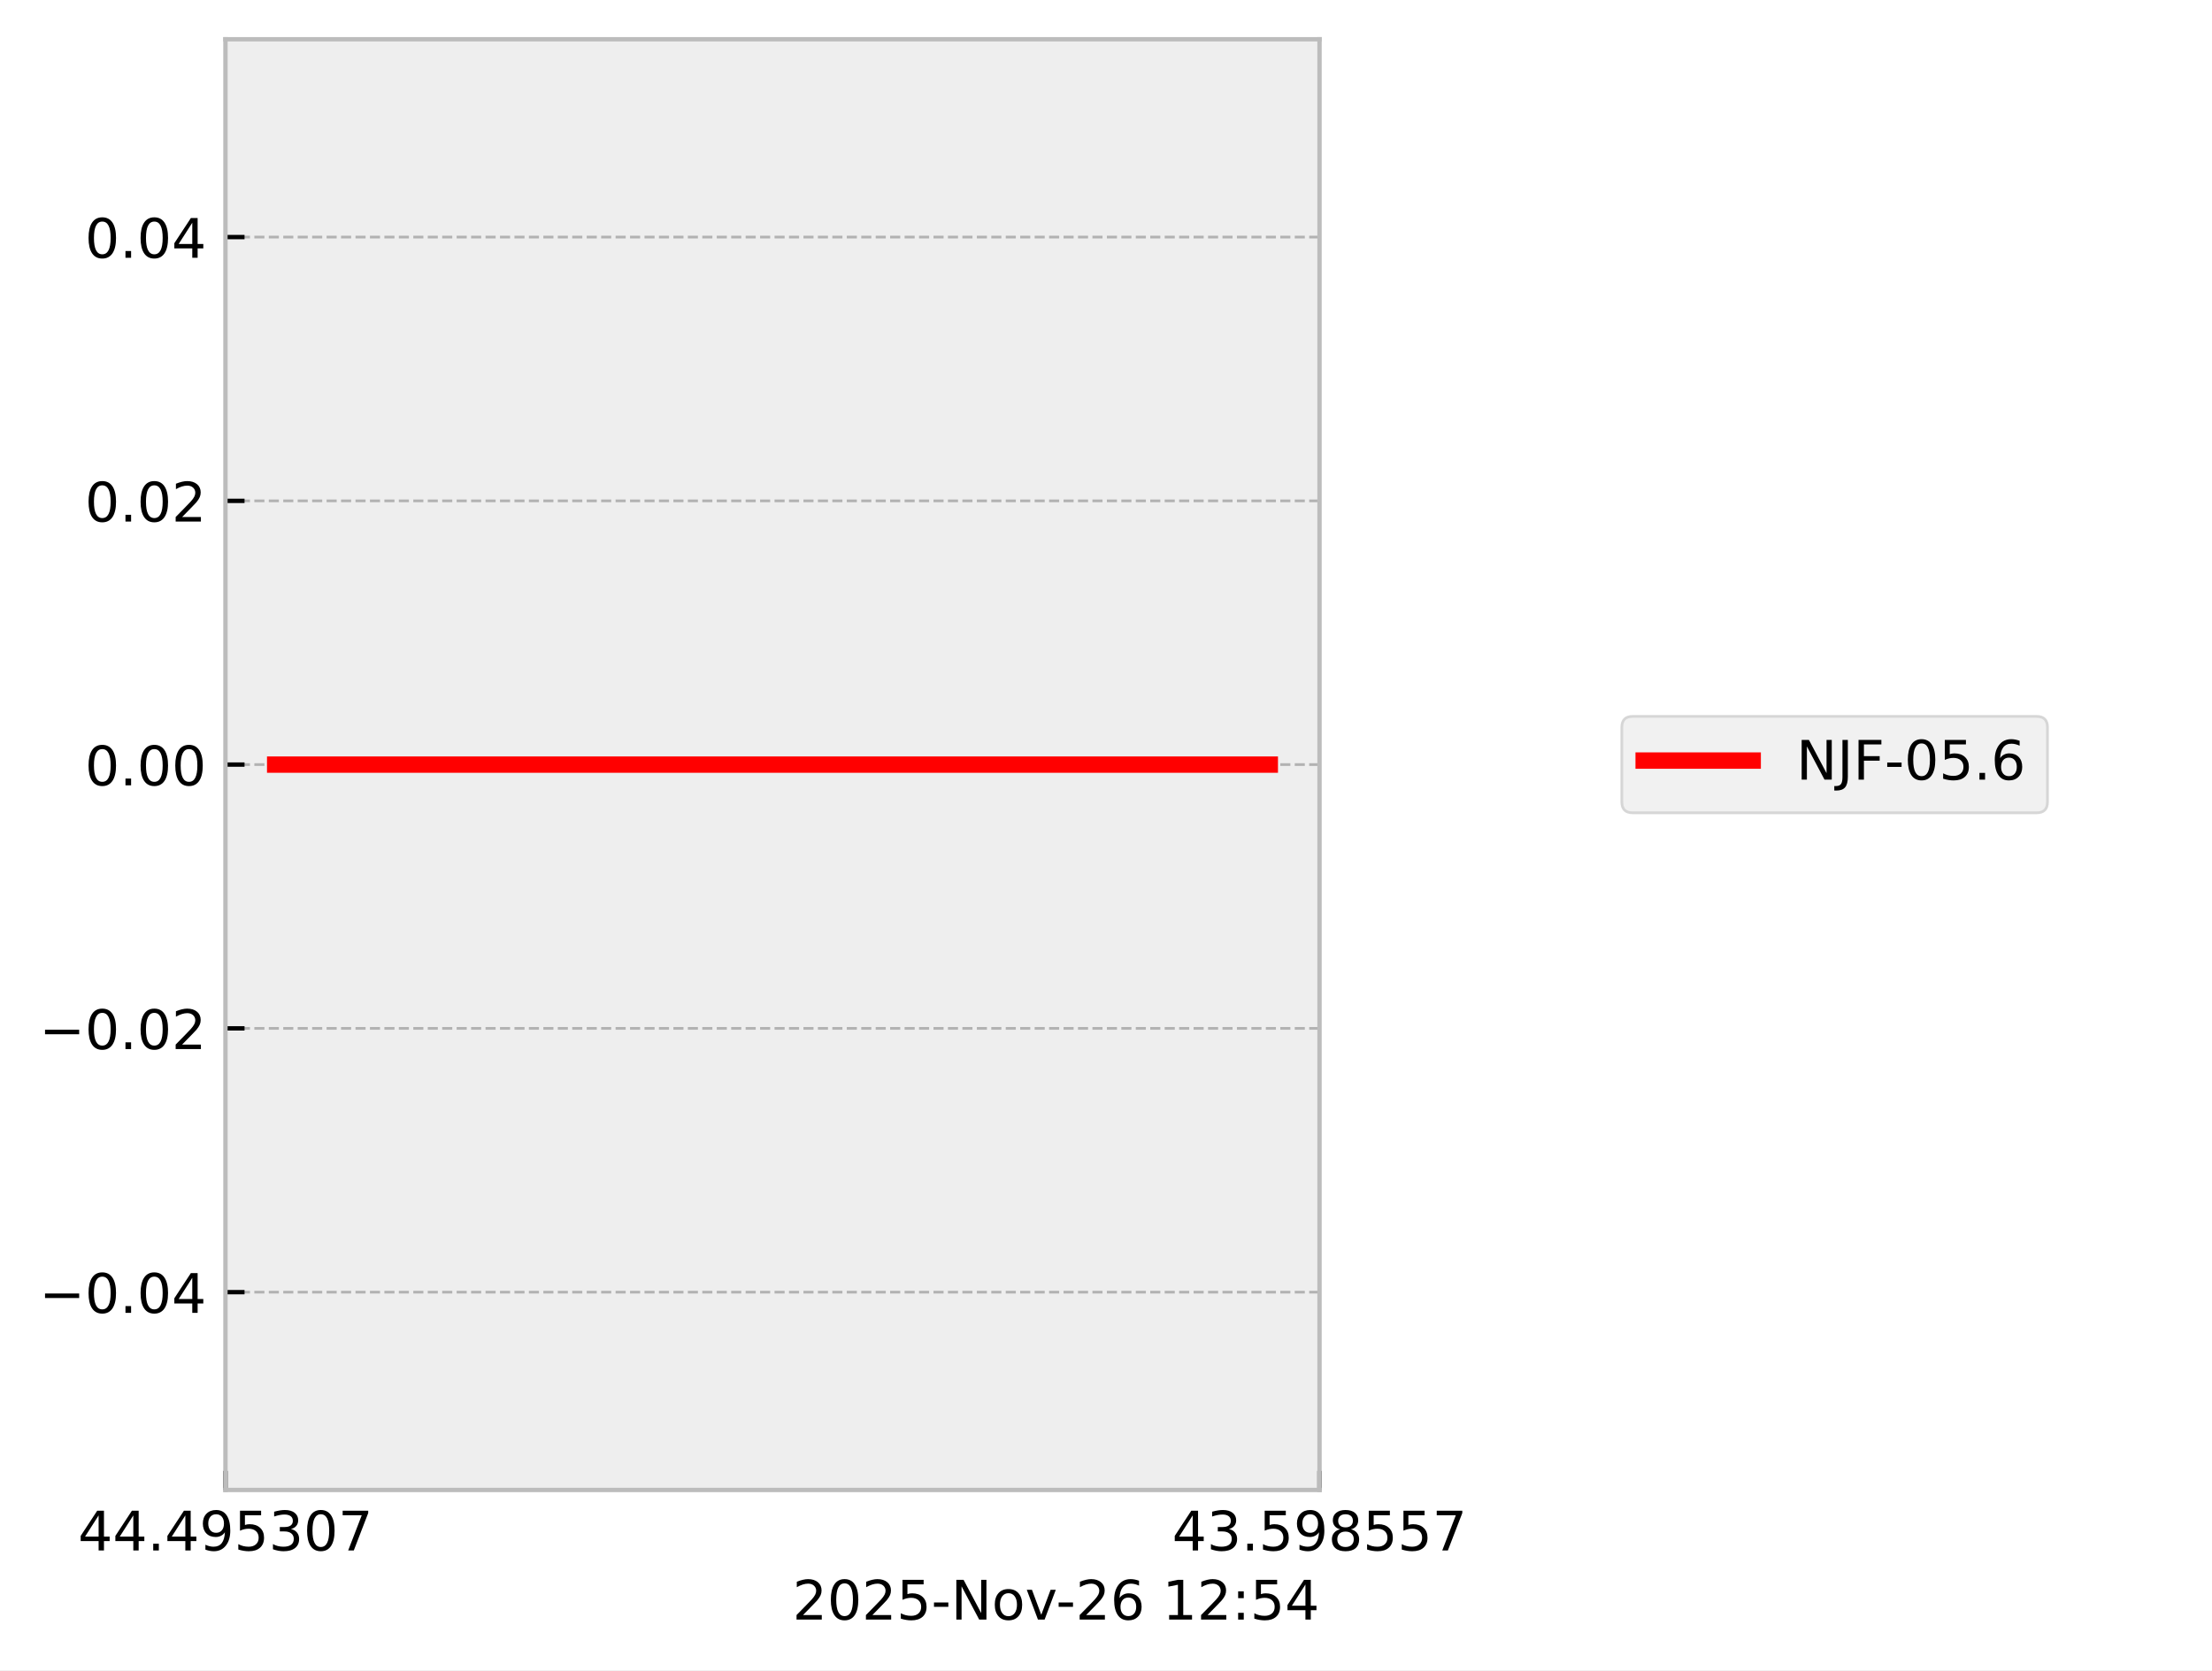
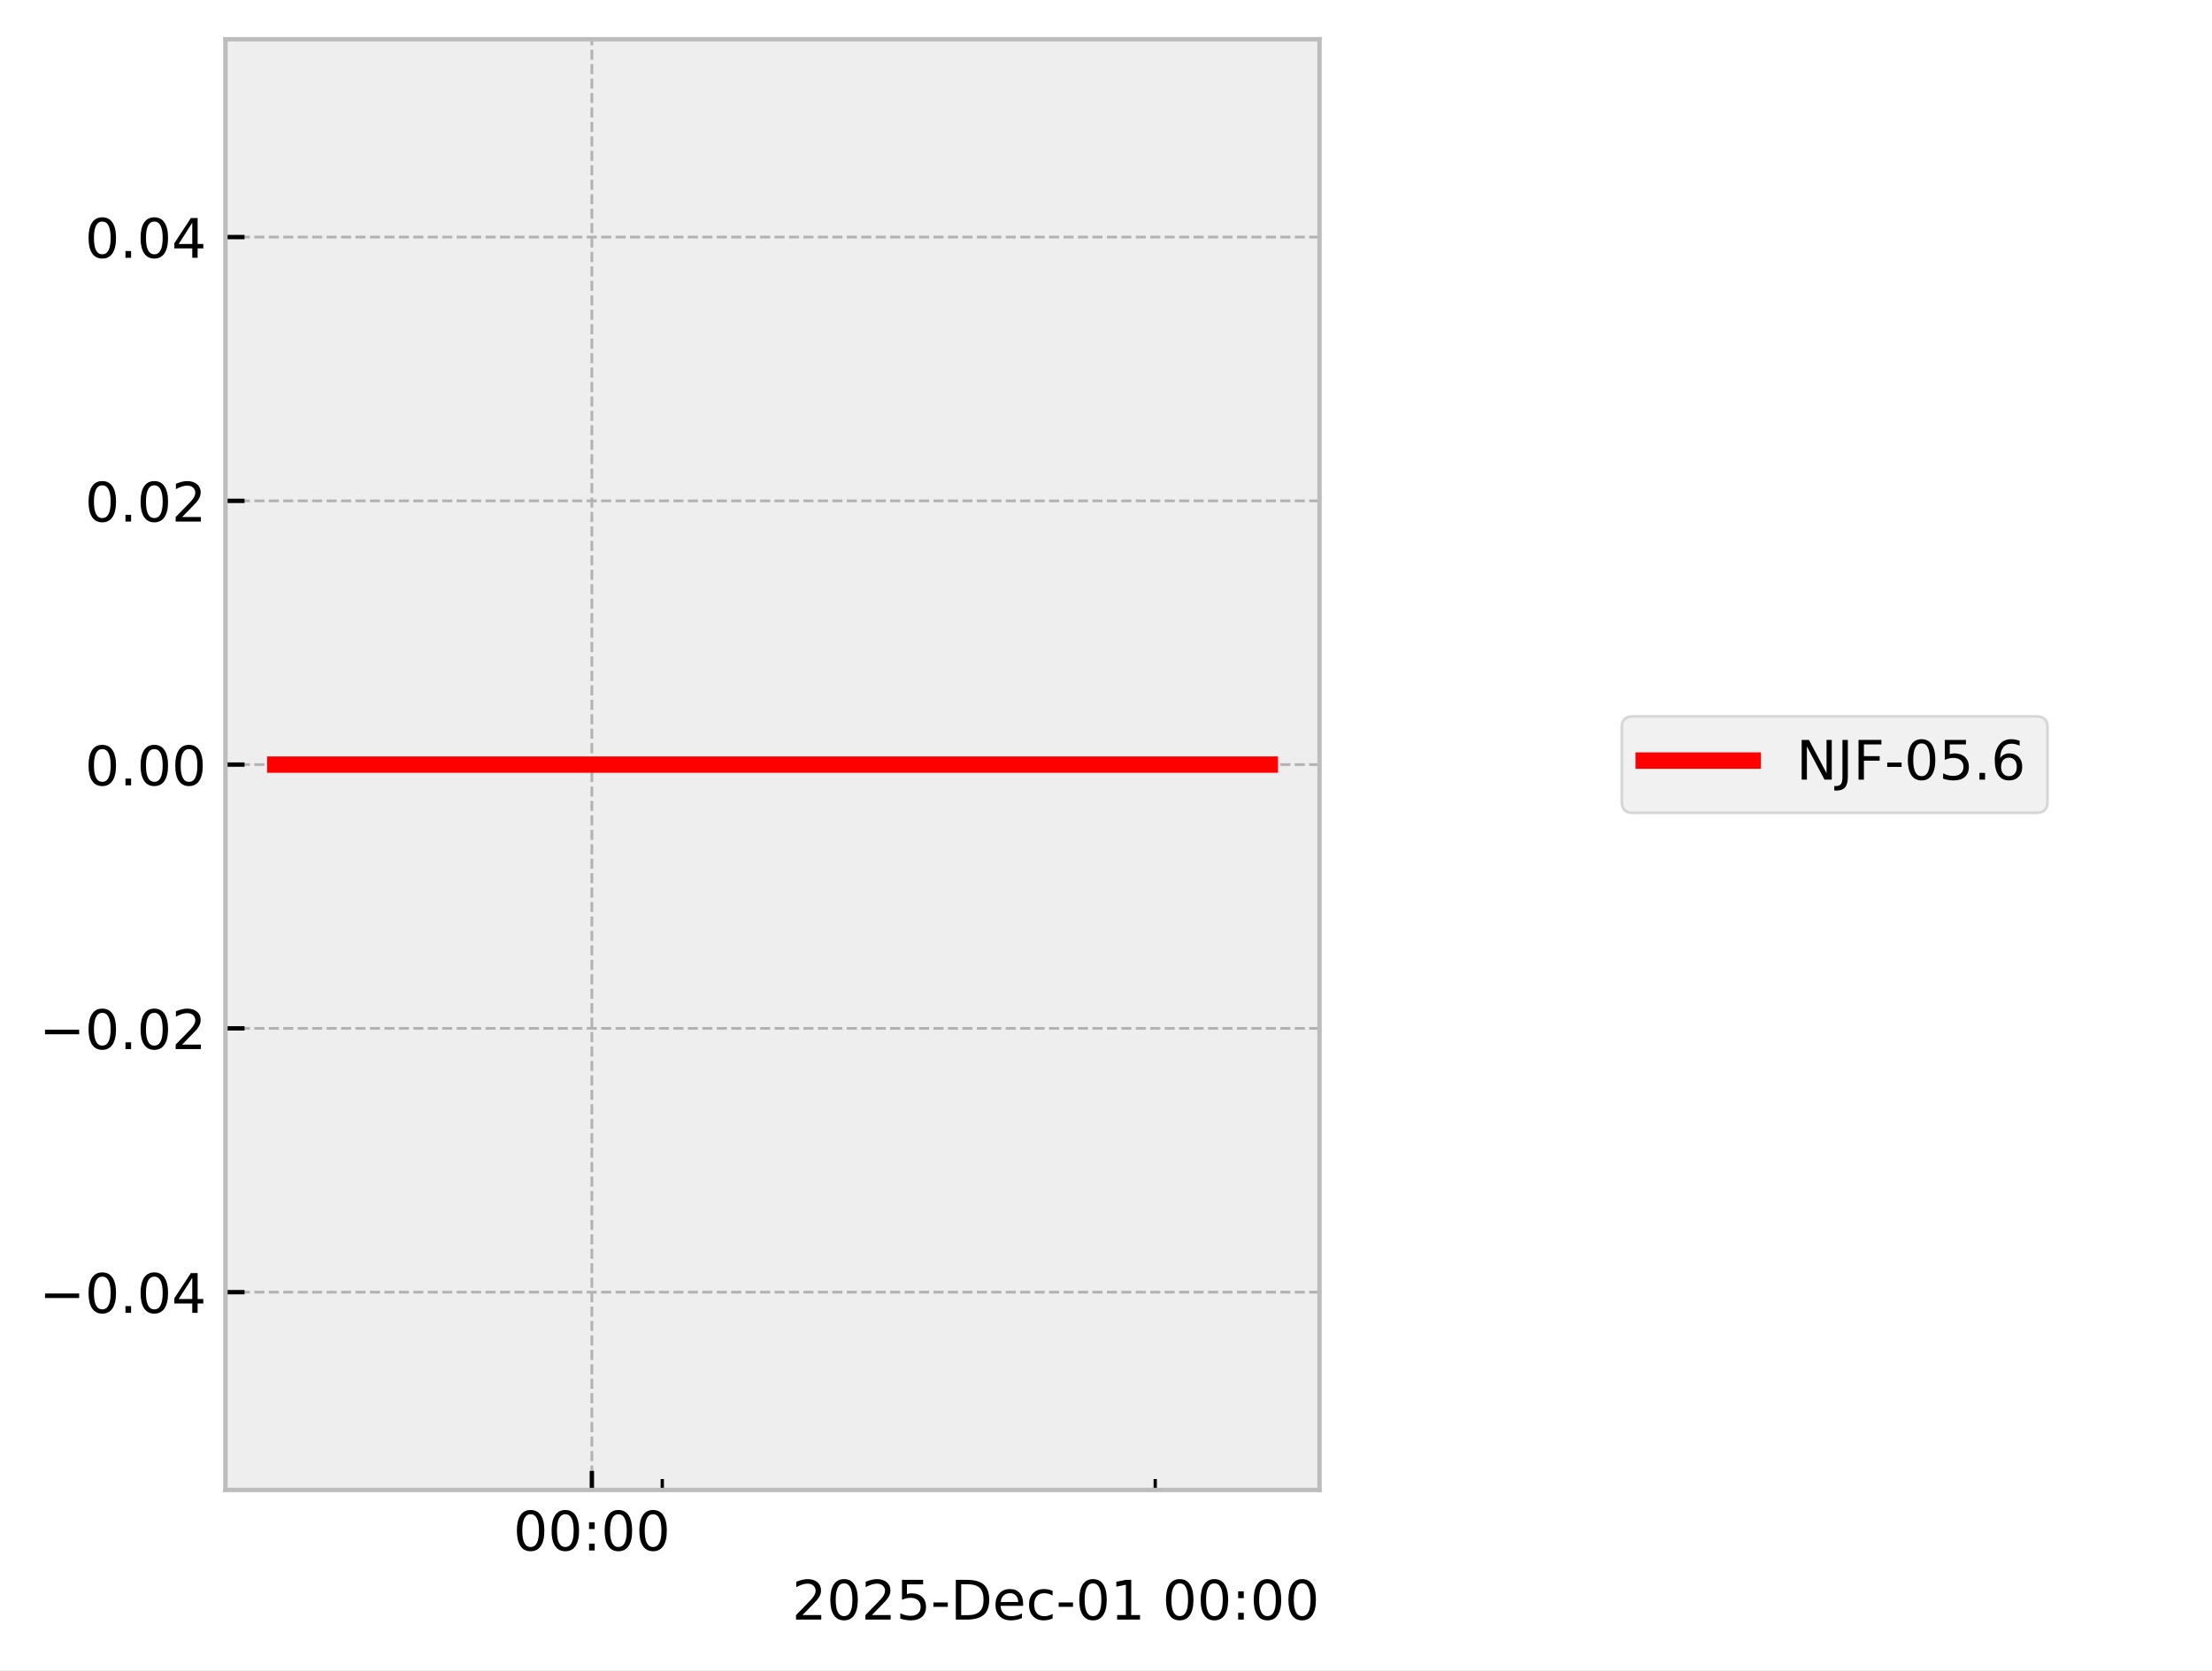
<svg xmlns="http://www.w3.org/2000/svg" xmlns:xlink="http://www.w3.org/1999/xlink" width="405.665pt" height="306.368pt" viewBox="0 0 405.665 306.368" version="1.1">
  <defs>
    <style type="text/css">*{stroke-linejoin: round; stroke-linecap: butt}</style>
  </defs>
  <g id="figure_1">
    <g id="patch_1">
      <path d="M 0 306.368  L 405.665 306.368  L 405.665 0  L 0 0  z " style="fill: #ffffff" />
    </g>
    <g id="axes_1">
      <g id="patch_2">
        <path d="M 41.345 273.312  L 241.991 273.312  L 241.991 7.2  L 41.345 7.2  z " style="fill: #eeeeee" />
      </g>
      <g id="matplotlib.axis_1">
        <g id="xtick_1">
          <g id="line2d_1">
-             <path d="M 41.345 273.312  L 41.345 7.2  " clip-path="url(#padae3457d9)" style="fill: none; stroke-dasharray: 1.85,0.8; stroke-dashoffset: 0; stroke: #b2b2b2; stroke-width: 0.5" />
+             <path d="M 108.544 273.312  L 108.544 7.2  " clip-path="url(#p2bcf4734fc)" style="fill: none; stroke-dasharray: 1.85,0.8; stroke-dashoffset: 0; stroke: #b2b2b2; stroke-width: 0.5" />
          </g>
          <g id="line2d_2">
            <defs>
-               <path id="m95a4b60cbf" d="M 0 0  L 0 -3.5  " style="stroke: #000000; stroke-width: 0.8" />
-             </defs>
-             <g>
-               <use xlink:href="#m95a4b60cbf" x="41.345" y="273.312" style="stroke: #000000; stroke-width: 0.8" />
+               <path id="mf3973b83fc" d="M 0 0  L 0 -3.5  " style="stroke: #000000; stroke-width: 0.8" />
+             </defs>
+             <g>
+               <use xlink:href="#mf3973b83fc" x="108.544" y="273.312" style="stroke: #000000; stroke-width: 0.8" />
            </g>
          </g>
          <g id="text_1">
-             <g transform="translate(14.30625 284.4104) scale(0.1 -0.1)">
+             <g transform="translate(94.13453 284.4104) scale(0.1 -0.1)">
              <defs>
-                 <path id="DejaVuSans-34" d="M 2419 4116  L 825 1625  L 2419 1625  L 2419 4116  z M 2253 4666  L 3047 4666  L 3047 1625  L 3713 1625  L 3713 1100  L 3047 1100  L 3047 0  L 2419 0  L 2419 1100  L 313 1100  L 313 1709  L 2253 4666  z " transform="scale(0.015625)" />
-                 <path id="DejaVuSans-2e" d="M 684 794  L 1344 794  L 1344 0  L 684 0  L 684 794  z " transform="scale(0.015625)" />
-                 <path id="DejaVuSans-39" d="M 703 97  L 703 672  Q 941 559 1184 500  Q 1428 441 1663 441  Q 2288 441 2617 861  Q 2947 1281 2994 2138  Q 2813 1869 2534 1725  Q 2256 1581 1919 1581  Q 1219 1581 811 2004  Q 403 2428 403 3163  Q 403 3881 828 4315  Q 1253 4750 1959 4750  Q 2769 4750 3195 4129  Q 3622 3509 3622 2328  Q 3622 1225 3098 567  Q 2575 -91 1691 -91  Q 1453 -91 1209 -44  Q 966 3 703 97  z M 1959 2075  Q 2384 2075 2632 2365  Q 2881 2656 2881 3163  Q 2881 3666 2632 3958  Q 2384 4250 1959 4250  Q 1534 4250 1286 3958  Q 1038 3666 1038 3163  Q 1038 2656 1286 2365  Q 1534 2075 1959 2075  z " transform="scale(0.015625)" />
-                 <path id="DejaVuSans-35" d="M 691 4666  L 3169 4666  L 3169 4134  L 1269 4134  L 1269 2991  Q 1406 3038 1543 3061  Q 1681 3084 1819 3084  Q 2600 3084 3056 2656  Q 3513 2228 3513 1497  Q 3513 744 3044 326  Q 2575 -91 1722 -91  Q 1428 -91 1123 -41  Q 819 9 494 109  L 494 744  Q 775 591 1075 516  Q 1375 441 1709 441  Q 2250 441 2565 725  Q 2881 1009 2881 1497  Q 2881 1984 2565 2268  Q 2250 2553 1709 2553  Q 1456 2553 1204 2497  Q 953 2441 691 2322  L 691 4666  z " transform="scale(0.015625)" />
-                 <path id="DejaVuSans-33" d="M 2597 2516  Q 3050 2419 3304 2112  Q 3559 1806 3559 1356  Q 3559 666 3084 287  Q 2609 -91 1734 -91  Q 1441 -91 1130 -33  Q 819 25 488 141  L 488 750  Q 750 597 1062 519  Q 1375 441 1716 441  Q 2309 441 2620 675  Q 2931 909 2931 1356  Q 2931 1769 2642 2001  Q 2353 2234 1838 2234  L 1294 2234  L 1294 2753  L 1863 2753  Q 2328 2753 2575 2939  Q 2822 3125 2822 3475  Q 2822 3834 2567 4026  Q 2313 4219 1838 4219  Q 1578 4219 1281 4162  Q 984 4106 628 3988  L 628 4550  Q 988 4650 1302 4700  Q 1616 4750 1894 4750  Q 2613 4750 3031 4423  Q 3450 4097 3450 3541  Q 3450 3153 3228 2886  Q 3006 2619 2597 2516  z " transform="scale(0.015625)" />
                <path id="DejaVuSans-30" d="M 2034 4250  Q 1547 4250 1301 3770  Q 1056 3291 1056 2328  Q 1056 1369 1301 889  Q 1547 409 2034 409  Q 2525 409 2770 889  Q 3016 1369 3016 2328  Q 3016 3291 2770 3770  Q 2525 4250 2034 4250  z M 2034 4750  Q 2819 4750 3233 4129  Q 3647 3509 3647 2328  Q 3647 1150 3233 529  Q 2819 -91 2034 -91  Q 1250 -91 836 529  Q 422 1150 422 2328  Q 422 3509 836 4129  Q 1250 4750 2034 4750  z " transform="scale(0.015625)" />
-                 <path id="DejaVuSans-37" d="M 525 4666  L 3525 4666  L 3525 4397  L 1831 0  L 1172 0  L 2766 4134  L 525 4134  L 525 4666  z " transform="scale(0.015625)" />
+                 <path id="DejaVuSans-3a" d="M 750 794  L 1409 794  L 1409 0  L 750 0  L 750 794  z M 750 3309  L 1409 3309  L 1409 2516  L 750 2516  L 750 3309  z " transform="scale(0.015625)" />
              </defs>
-               <use xlink:href="#DejaVuSans-34" />
-               <use xlink:href="#DejaVuSans-34" transform="translate(63.62305 0)" />
-               <use xlink:href="#DejaVuSans-2e" transform="translate(127.2461 0)" />
-               <use xlink:href="#DejaVuSans-34" transform="translate(159.0332 0)" />
-               <use xlink:href="#DejaVuSans-39" transform="translate(222.6562 0)" />
-               <use xlink:href="#DejaVuSans-35" transform="translate(286.2793 0)" />
-               <use xlink:href="#DejaVuSans-33" transform="translate(349.9023 0)" />
-               <use xlink:href="#DejaVuSans-30" transform="translate(413.5254 0)" />
-               <use xlink:href="#DejaVuSans-37" transform="translate(477.1484 0)" />
+               <use xlink:href="#DejaVuSans-30" />
+               <use xlink:href="#DejaVuSans-30" transform="translate(63.62305 0)" />
+               <use xlink:href="#DejaVuSans-3a" transform="translate(127.2461 0)" />
+               <use xlink:href="#DejaVuSans-30" transform="translate(160.9375 0)" />
+               <use xlink:href="#DejaVuSans-30" transform="translate(224.5605 0)" />
            </g>
          </g>
        </g>
        <g id="xtick_2">
          <g id="line2d_3">
-             <path d="M 241.991 273.312  L 241.991 7.2  " clip-path="url(#padae3457d9)" style="fill: none; stroke-dasharray: 1.85,0.8; stroke-dashoffset: 0; stroke: #b2b2b2; stroke-width: 0.5" />
-           </g>
+             <defs>
+               <path id="ma6c6f2649c" d="M 0 0  L 0 -2  " style="stroke: #000000; stroke-width: 0.6" />
+             </defs>
+             <g>
+               <use xlink:href="#ma6c6f2649c" x="121.458" y="273.312" style="stroke: #000000; stroke-width: 0.6" />
+             </g>
+           </g>
+         </g>
+         <g id="xtick_3">
          <g id="line2d_4">
            <g>
-               <use xlink:href="#m95a4b60cbf" x="241.991" y="273.312" style="stroke: #000000; stroke-width: 0.8" />
-             </g>
-           </g>
-           <g id="text_2">
-             <g transform="translate(214.9522 284.4104) scale(0.1 -0.1)">
-               <defs>
-                 <path id="DejaVuSans-38" d="M 2034 2216  Q 1584 2216 1326 1975  Q 1069 1734 1069 1313  Q 1069 891 1326 650  Q 1584 409 2034 409  Q 2484 409 2743 651  Q 3003 894 3003 1313  Q 3003 1734 2745 1975  Q 2488 2216 2034 2216  z M 1403 2484  Q 997 2584 770 2862  Q 544 3141 544 3541  Q 544 4100 942 4425  Q 1341 4750 2034 4750  Q 2731 4750 3128 4425  Q 3525 4100 3525 3541  Q 3525 3141 3298 2862  Q 3072 2584 2669 2484  Q 3125 2378 3379 2068  Q 3634 1759 3634 1313  Q 3634 634 3220 271  Q 2806 -91 2034 -91  Q 1263 -91 848 271  Q 434 634 434 1313  Q 434 1759 690 2068  Q 947 2378 1403 2484  z M 1172 3481  Q 1172 3119 1398 2916  Q 1625 2713 2034 2713  Q 2441 2713 2670 2916  Q 2900 3119 2900 3481  Q 2900 3844 2670 4047  Q 2441 4250 2034 4250  Q 1625 4250 1398 4047  Q 1172 3844 1172 3481  z " transform="scale(0.015625)" />
-               </defs>
-               <use xlink:href="#DejaVuSans-34" />
-               <use xlink:href="#DejaVuSans-33" transform="translate(63.62305 0)" />
-               <use xlink:href="#DejaVuSans-2e" transform="translate(127.2461 0)" />
-               <use xlink:href="#DejaVuSans-35" transform="translate(159.0332 0)" />
-               <use xlink:href="#DejaVuSans-39" transform="translate(222.6562 0)" />
-               <use xlink:href="#DejaVuSans-38" transform="translate(286.2793 0)" />
-               <use xlink:href="#DejaVuSans-35" transform="translate(349.9023 0)" />
-               <use xlink:href="#DejaVuSans-35" transform="translate(413.5254 0)" />
-               <use xlink:href="#DejaVuSans-37" transform="translate(477.1484 0)" />
-             </g>
-           </g>
-         </g>
-         <g id="text_3">
-           <g transform="translate(145.3475 297.0886) scale(0.1 -0.1)">
+               <use xlink:href="#ma6c6f2649c" x="211.86" y="273.312" style="stroke: #000000; stroke-width: 0.6" />
+             </g>
+           </g>
+         </g>
+         <g id="text_2">
+           <g transform="translate(145.2522 297.0886) scale(0.1 -0.1)">
            <defs>
              <path id="DejaVuSans-32" d="M 1228 531  L 3431 531  L 3431 0  L 469 0  L 469 531  Q 828 903 1448 1529  Q 2069 2156 2228 2338  Q 2531 2678 2651 2914  Q 2772 3150 2772 3378  Q 2772 3750 2511 3984  Q 2250 4219 1831 4219  Q 1534 4219 1204 4116  Q 875 4013 500 3803  L 500 4441  Q 881 4594 1212 4672  Q 1544 4750 1819 4750  Q 2544 4750 2975 4387  Q 3406 4025 3406 3419  Q 3406 3131 3298 2873  Q 3191 2616 2906 2266  Q 2828 2175 2409 1742  Q 1991 1309 1228 531  z " transform="scale(0.015625)" />
+               <path id="DejaVuSans-35" d="M 691 4666  L 3169 4666  L 3169 4134  L 1269 4134  L 1269 2991  Q 1406 3038 1543 3061  Q 1681 3084 1819 3084  Q 2600 3084 3056 2656  Q 3513 2228 3513 1497  Q 3513 744 3044 326  Q 2575 -91 1722 -91  Q 1428 -91 1123 -41  Q 819 9 494 109  L 494 744  Q 775 591 1075 516  Q 1375 441 1709 441  Q 2250 441 2565 725  Q 2881 1009 2881 1497  Q 2881 1984 2565 2268  Q 2250 2553 1709 2553  Q 1456 2553 1204 2497  Q 953 2441 691 2322  L 691 4666  z " transform="scale(0.015625)" />
              <path id="DejaVuSans-2d" d="M 313 2009  L 1997 2009  L 1997 1497  L 313 1497  L 313 2009  z " transform="scale(0.015625)" />
-               <path id="DejaVuSans-4e" d="M 628 4666  L 1478 4666  L 3547 763  L 3547 4666  L 4159 4666  L 4159 0  L 3309 0  L 1241 3903  L 1241 0  L 628 0  L 628 4666  z " transform="scale(0.015625)" />
-               <path id="DejaVuSans-6f" d="M 1959 3097  Q 1497 3097 1228 2736  Q 959 2375 959 1747  Q 959 1119 1226 758  Q 1494 397 1959 397  Q 2419 397 2687 759  Q 2956 1122 2956 1747  Q 2956 2369 2687 2733  Q 2419 3097 1959 3097  z M 1959 3584  Q 2709 3584 3137 3096  Q 3566 2609 3566 1747  Q 3566 888 3137 398  Q 2709 -91 1959 -91  Q 1206 -91 779 398  Q 353 888 353 1747  Q 353 2609 779 3096  Q 1206 3584 1959 3584  z " transform="scale(0.015625)" />
-               <path id="DejaVuSans-76" d="M 191 3500  L 800 3500  L 1894 563  L 2988 3500  L 3597 3500  L 2284 0  L 1503 0  L 191 3500  z " transform="scale(0.015625)" />
-               <path id="DejaVuSans-36" d="M 2113 2584  Q 1688 2584 1439 2293  Q 1191 2003 1191 1497  Q 1191 994 1439 701  Q 1688 409 2113 409  Q 2538 409 2786 701  Q 3034 994 3034 1497  Q 3034 2003 2786 2293  Q 2538 2584 2113 2584  z M 3366 4563  L 3366 3988  Q 3128 4100 2886 4159  Q 2644 4219 2406 4219  Q 1781 4219 1451 3797  Q 1122 3375 1075 2522  Q 1259 2794 1537 2939  Q 1816 3084 2150 3084  Q 2853 3084 3261 2657  Q 3669 2231 3669 1497  Q 3669 778 3244 343  Q 2819 -91 2113 -91  Q 1303 -91 875 529  Q 447 1150 447 2328  Q 447 3434 972 4092  Q 1497 4750 2381 4750  Q 2619 4750 2861 4703  Q 3103 4656 3366 4563  z " transform="scale(0.015625)" />
+               <path id="DejaVuSans-44" d="M 1259 4147  L 1259 519  L 2022 519  Q 2988 519 3436 956  Q 3884 1394 3884 2338  Q 3884 3275 3436 3711  Q 2988 4147 2022 4147  L 1259 4147  z M 628 4666  L 1925 4666  Q 3281 4666 3915 4102  Q 4550 3538 4550 2338  Q 4550 1131 3912 565  Q 3275 0 1925 0  L 628 0  L 628 4666  z " transform="scale(0.015625)" />
+               <path id="DejaVuSans-65" d="M 3597 1894  L 3597 1613  L 953 1613  Q 991 1019 1311 708  Q 1631 397 2203 397  Q 2534 397 2845 478  Q 3156 559 3463 722  L 3463 178  Q 3153 47 2828 -22  Q 2503 -91 2169 -91  Q 1331 -91 842 396  Q 353 884 353 1716  Q 353 2575 817 3079  Q 1281 3584 2069 3584  Q 2775 3584 3186 3129  Q 3597 2675 3597 1894  z M 3022 2063  Q 3016 2534 2758 2815  Q 2500 3097 2075 3097  Q 1594 3097 1305 2825  Q 1016 2553 972 2059  L 3022 2063  z " transform="scale(0.015625)" />
+               <path id="DejaVuSans-63" d="M 3122 3366  L 3122 2828  Q 2878 2963 2633 3030  Q 2388 3097 2138 3097  Q 1578 3097 1268 2742  Q 959 2388 959 1747  Q 959 1106 1268 751  Q 1578 397 2138 397  Q 2388 397 2633 464  Q 2878 531 3122 666  L 3122 134  Q 2881 22 2623 -34  Q 2366 -91 2075 -91  Q 1284 -91 818 406  Q 353 903 353 1747  Q 353 2603 823 3093  Q 1294 3584 2113 3584  Q 2378 3584 2631 3529  Q 2884 3475 3122 3366  z " transform="scale(0.015625)" />
+               <path id="DejaVuSans-31" d="M 794 531  L 1825 531  L 1825 4091  L 703 3866  L 703 4441  L 1819 4666  L 2450 4666  L 2450 531  L 3481 531  L 3481 0  L 794 0  L 794 531  z " transform="scale(0.015625)" />
              <path id="DejaVuSans-20" transform="scale(0.015625)" />
-               <path id="DejaVuSans-31" d="M 794 531  L 1825 531  L 1825 4091  L 703 3866  L 703 4441  L 1819 4666  L 2450 4666  L 2450 531  L 3481 531  L 3481 0  L 794 0  L 794 531  z " transform="scale(0.015625)" />
-               <path id="DejaVuSans-3a" d="M 750 794  L 1409 794  L 1409 0  L 750 0  L 750 794  z M 750 3309  L 1409 3309  L 1409 2516  L 750 2516  L 750 3309  z " transform="scale(0.015625)" />
            </defs>
            <use xlink:href="#DejaVuSans-32" />
            <use xlink:href="#DejaVuSans-30" transform="translate(63.62305 0)" />
            <use xlink:href="#DejaVuSans-32" transform="translate(127.2461 0)" />
            <use xlink:href="#DejaVuSans-35" transform="translate(190.8691 0)" />
            <use xlink:href="#DejaVuSans-2d" transform="translate(254.4922 0)" />
-             <use xlink:href="#DejaVuSans-4e" transform="translate(290.5762 0)" />
-             <use xlink:href="#DejaVuSans-6f" transform="translate(365.3809 0)" />
-             <use xlink:href="#DejaVuSans-76" transform="translate(426.5625 0)" />
-             <use xlink:href="#DejaVuSans-2d" transform="translate(483.1172 0)" />
-             <use xlink:href="#DejaVuSans-32" transform="translate(519.2012 0)" />
-             <use xlink:href="#DejaVuSans-36" transform="translate(582.8242 0)" />
-             <use xlink:href="#DejaVuSans-20" transform="translate(646.4473 0)" />
-             <use xlink:href="#DejaVuSans-31" transform="translate(678.2344 0)" />
-             <use xlink:href="#DejaVuSans-32" transform="translate(741.8574 0)" />
-             <use xlink:href="#DejaVuSans-3a" transform="translate(805.4805 0)" />
-             <use xlink:href="#DejaVuSans-35" transform="translate(839.1719 0)" />
-             <use xlink:href="#DejaVuSans-34" transform="translate(902.7949 0)" />
+             <use xlink:href="#DejaVuSans-44" transform="translate(290.5762 0)" />
+             <use xlink:href="#DejaVuSans-65" transform="translate(367.5781 0)" />
+             <use xlink:href="#DejaVuSans-63" transform="translate(429.1016 0)" />
+             <use xlink:href="#DejaVuSans-2d" transform="translate(484.082 0)" />
+             <use xlink:href="#DejaVuSans-30" transform="translate(520.166 0)" />
+             <use xlink:href="#DejaVuSans-31" transform="translate(583.7891 0)" />
+             <use xlink:href="#DejaVuSans-20" transform="translate(647.4121 0)" />
+             <use xlink:href="#DejaVuSans-30" transform="translate(679.1992 0)" />
+             <use xlink:href="#DejaVuSans-30" transform="translate(742.8223 0)" />
+             <use xlink:href="#DejaVuSans-3a" transform="translate(806.4453 0)" />
+             <use xlink:href="#DejaVuSans-30" transform="translate(840.1367 0)" />
+             <use xlink:href="#DejaVuSans-30" transform="translate(903.7598 0)" />
          </g>
        </g>
      </g>
      <g id="matplotlib.axis_2">
        <g id="ytick_1">
          <g id="line2d_5">
-             <path d="M 41.345 237.024  L 241.991 237.024  " clip-path="url(#padae3457d9)" style="fill: none; stroke-dasharray: 1.85,0.8; stroke-dashoffset: 0; stroke: #b2b2b2; stroke-width: 0.5" />
+             <path d="M 41.345 237.024  L 241.991 237.024  " clip-path="url(#p2bcf4734fc)" style="fill: none; stroke-dasharray: 1.85,0.8; stroke-dashoffset: 0; stroke: #b2b2b2; stroke-width: 0.5" />
          </g>
          <g id="line2d_6">
            <defs>
-               <path id="m1541e89867" d="M 0 0  L 3.5 0  " style="stroke: #000000; stroke-width: 0.8" />
-             </defs>
-             <g>
-               <use xlink:href="#m1541e89867" x="41.345" y="237.024" style="stroke: #000000; stroke-width: 0.8" />
-             </g>
-           </g>
-           <g id="text_4">
+               <path id="meb53894d98" d="M 0 0  L 3.5 0  " style="stroke: #000000; stroke-width: 0.8" />
+             </defs>
+             <g>
+               <use xlink:href="#meb53894d98" x="41.345" y="237.024" style="stroke: #000000; stroke-width: 0.8" />
+             </g>
+           </g>
+           <g id="text_3">
            <g transform="translate(7.2 240.8232) scale(0.1 -0.1)">
              <defs>
                <path id="DejaVuSans-2212" d="M 678 2272  L 4684 2272  L 4684 1741  L 678 1741  L 678 2272  z " transform="scale(0.015625)" />
+                 <path id="DejaVuSans-2e" d="M 684 794  L 1344 794  L 1344 0  L 684 0  L 684 794  z " transform="scale(0.015625)" />
+                 <path id="DejaVuSans-34" d="M 2419 4116  L 825 1625  L 2419 1625  L 2419 4116  z M 2253 4666  L 3047 4666  L 3047 1625  L 3713 1625  L 3713 1100  L 3047 1100  L 3047 0  L 2419 0  L 2419 1100  L 313 1100  L 313 1709  L 2253 4666  z " transform="scale(0.015625)" />
              </defs>
              <use xlink:href="#DejaVuSans-2212" />
              <use xlink:href="#DejaVuSans-30" transform="translate(83.78906 0)" />
              <use xlink:href="#DejaVuSans-2e" transform="translate(147.4121 0)" />
              <use xlink:href="#DejaVuSans-30" transform="translate(179.1992 0)" />
              <use xlink:href="#DejaVuSans-34" transform="translate(242.8223 0)" />
            </g>
          </g>
        </g>
        <g id="ytick_2">
          <g id="line2d_7">
-             <path d="M 41.345 188.64  L 241.991 188.64  " clip-path="url(#padae3457d9)" style="fill: none; stroke-dasharray: 1.85,0.8; stroke-dashoffset: 0; stroke: #b2b2b2; stroke-width: 0.5" />
+             <path d="M 41.345 188.64  L 241.991 188.64  " clip-path="url(#p2bcf4734fc)" style="fill: none; stroke-dasharray: 1.85,0.8; stroke-dashoffset: 0; stroke: #b2b2b2; stroke-width: 0.5" />
          </g>
          <g id="line2d_8">
            <g>
-               <use xlink:href="#m1541e89867" x="41.345" y="188.64" style="stroke: #000000; stroke-width: 0.8" />
-             </g>
-           </g>
-           <g id="text_5">
+               <use xlink:href="#meb53894d98" x="41.345" y="188.64" style="stroke: #000000; stroke-width: 0.8" />
+             </g>
+           </g>
+           <g id="text_4">
            <g transform="translate(7.2 192.4392) scale(0.1 -0.1)">
              <use xlink:href="#DejaVuSans-2212" />
              <use xlink:href="#DejaVuSans-30" transform="translate(83.78906 0)" />
              <use xlink:href="#DejaVuSans-2e" transform="translate(147.4121 0)" />
              <use xlink:href="#DejaVuSans-30" transform="translate(179.1992 0)" />
              <use xlink:href="#DejaVuSans-32" transform="translate(242.8223 0)" />
            </g>
          </g>
        </g>
        <g id="ytick_3">
          <g id="line2d_9">
-             <path d="M 41.345 140.256  L 241.991 140.256  " clip-path="url(#padae3457d9)" style="fill: none; stroke-dasharray: 1.85,0.8; stroke-dashoffset: 0; stroke: #b2b2b2; stroke-width: 0.5" />
+             <path d="M 41.345 140.256  L 241.991 140.256  " clip-path="url(#p2bcf4734fc)" style="fill: none; stroke-dasharray: 1.85,0.8; stroke-dashoffset: 0; stroke: #b2b2b2; stroke-width: 0.5" />
          </g>
          <g id="line2d_10">
            <g>
-               <use xlink:href="#m1541e89867" x="41.345" y="140.256" style="stroke: #000000; stroke-width: 0.8" />
-             </g>
-           </g>
-           <g id="text_6">
+               <use xlink:href="#meb53894d98" x="41.345" y="140.256" style="stroke: #000000; stroke-width: 0.8" />
+             </g>
+           </g>
+           <g id="text_5">
            <g transform="translate(15.57969 144.0552) scale(0.1 -0.1)">
              <use xlink:href="#DejaVuSans-30" />
              <use xlink:href="#DejaVuSans-2e" transform="translate(63.62305 0)" />
              <use xlink:href="#DejaVuSans-30" transform="translate(95.41016 0)" />
              <use xlink:href="#DejaVuSans-30" transform="translate(159.0332 0)" />
            </g>
          </g>
        </g>
        <g id="ytick_4">
          <g id="line2d_11">
-             <path d="M 41.345 91.872  L 241.991 91.872  " clip-path="url(#padae3457d9)" style="fill: none; stroke-dasharray: 1.85,0.8; stroke-dashoffset: 0; stroke: #b2b2b2; stroke-width: 0.5" />
+             <path d="M 41.345 91.872  L 241.991 91.872  " clip-path="url(#p2bcf4734fc)" style="fill: none; stroke-dasharray: 1.85,0.8; stroke-dashoffset: 0; stroke: #b2b2b2; stroke-width: 0.5" />
          </g>
          <g id="line2d_12">
            <g>
-               <use xlink:href="#m1541e89867" x="41.345" y="91.872" style="stroke: #000000; stroke-width: 0.8" />
-             </g>
-           </g>
-           <g id="text_7">
+               <use xlink:href="#meb53894d98" x="41.345" y="91.872" style="stroke: #000000; stroke-width: 0.8" />
+             </g>
+           </g>
+           <g id="text_6">
            <g transform="translate(15.57969 95.67122) scale(0.1 -0.1)">
              <use xlink:href="#DejaVuSans-30" />
              <use xlink:href="#DejaVuSans-2e" transform="translate(63.62305 0)" />
              <use xlink:href="#DejaVuSans-30" transform="translate(95.41016 0)" />
              <use xlink:href="#DejaVuSans-32" transform="translate(159.0332 0)" />
            </g>
          </g>
        </g>
        <g id="ytick_5">
          <g id="line2d_13">
-             <path d="M 41.345 43.488  L 241.991 43.488  " clip-path="url(#padae3457d9)" style="fill: none; stroke-dasharray: 1.85,0.8; stroke-dashoffset: 0; stroke: #b2b2b2; stroke-width: 0.5" />
+             <path d="M 41.345 43.488  L 241.991 43.488  " clip-path="url(#p2bcf4734fc)" style="fill: none; stroke-dasharray: 1.85,0.8; stroke-dashoffset: 0; stroke: #b2b2b2; stroke-width: 0.5" />
          </g>
          <g id="line2d_14">
            <g>
-               <use xlink:href="#m1541e89867" x="41.345" y="43.488" style="stroke: #000000; stroke-width: 0.8" />
-             </g>
-           </g>
-           <g id="text_8">
+               <use xlink:href="#meb53894d98" x="41.345" y="43.488" style="stroke: #000000; stroke-width: 0.8" />
+             </g>
+           </g>
+           <g id="text_7">
            <g transform="translate(15.57969 47.28722) scale(0.1 -0.1)">
              <use xlink:href="#DejaVuSans-30" />
              <use xlink:href="#DejaVuSans-2e" transform="translate(63.62305 0)" />
              <use xlink:href="#DejaVuSans-30" transform="translate(95.41016 0)" />
              <use xlink:href="#DejaVuSans-34" transform="translate(159.0332 0)" />
            </g>
          </g>
        </g>
      </g>
      <g id="line2d_15">
-         <path d="M 50.466 140.256  L 232.871 140.256  " clip-path="url(#padae3457d9)" style="fill: none; stroke: #ff0000; stroke-width: 3; stroke-linecap: square" />
+         <path d="M 50.466 140.256  L 232.437 140.256  L 232.871 140.256  " clip-path="url(#p2bcf4734fc)" style="fill: none; stroke: #ff0000; stroke-width: 3; stroke-linecap: square" />
      </g>
      <g id="patch_3">
        <path d="M 41.345 273.312  L 41.345 7.2  " style="fill: none; stroke: #bcbcbc; stroke-width: 0.8; stroke-linejoin: miter; stroke-linecap: square" />
      </g>
      <g id="patch_4">
        <path d="M 241.991 273.312  L 241.991 7.2  " style="fill: none; stroke: #bcbcbc; stroke-width: 0.8; stroke-linejoin: miter; stroke-linecap: square" />
      </g>
      <g id="patch_5">
        <path d="M 41.345 273.312  L 241.991 273.312  " style="fill: none; stroke: #bcbcbc; stroke-width: 0.8; stroke-linejoin: miter; stroke-linecap: square" />
      </g>
      <g id="patch_6">
        <path d="M 41.345 7.2  L 241.991 7.2  " style="fill: none; stroke: #bcbcbc; stroke-width: 0.8; stroke-linejoin: miter; stroke-linecap: square" />
      </g>
    </g>
    <g id="axes_2">
      <g id="legend_1">
        <g id="patch_7">
          <path d="M 299.433 149.095  L 373.489 149.095  Q 375.489 149.095 375.489 147.095  L 375.489 133.417  Q 375.489 131.417 373.489 131.417  L 299.433 131.417  Q 297.433 131.417 297.433 133.417  L 297.433 147.095  Q 297.433 149.095 299.433 149.095  z " style="fill: #eeeeee; opacity: 0.8; stroke: #cccccc; stroke-width: 0.5; stroke-linejoin: miter" />
        </g>
        <g id="line2d_16">
          <path d="M 301.433 139.515  L 311.433 139.515  L 321.433 139.515  " style="fill: none; stroke: #ff0000; stroke-width: 3; stroke-linecap: square" />
        </g>
-         <g id="text_9">
+         <g id="text_8">
          <g transform="translate(329.4329 143.0154) scale(0.1 -0.1)">
            <defs>
+               <path id="DejaVuSans-4e" d="M 628 4666  L 1478 4666  L 3547 763  L 3547 4666  L 4159 4666  L 4159 0  L 3309 0  L 1241 3903  L 1241 0  L 628 0  L 628 4666  z " transform="scale(0.015625)" />
              <path id="DejaVuSans-4a" d="M 628 4666  L 1259 4666  L 1259 325  Q 1259 -519 939 -900  Q 619 -1281 -91 -1281  L -331 -1281  L -331 -750  L -134 -750  Q 284 -750 456 -515  Q 628 -281 628 325  L 628 4666  z " transform="scale(0.015625)" />
              <path id="DejaVuSans-46" d="M 628 4666  L 3309 4666  L 3309 4134  L 1259 4134  L 1259 2759  L 3109 2759  L 3109 2228  L 1259 2228  L 1259 0  L 628 0  L 628 4666  z " transform="scale(0.015625)" />
+               <path id="DejaVuSans-36" d="M 2113 2584  Q 1688 2584 1439 2293  Q 1191 2003 1191 1497  Q 1191 994 1439 701  Q 1688 409 2113 409  Q 2538 409 2786 701  Q 3034 994 3034 1497  Q 3034 2003 2786 2293  Q 2538 2584 2113 2584  z M 3366 4563  L 3366 3988  Q 3128 4100 2886 4159  Q 2644 4219 2406 4219  Q 1781 4219 1451 3797  Q 1122 3375 1075 2522  Q 1259 2794 1537 2939  Q 1816 3084 2150 3084  Q 2853 3084 3261 2657  Q 3669 2231 3669 1497  Q 3669 778 3244 343  Q 2819 -91 2113 -91  Q 1303 -91 875 529  Q 447 1150 447 2328  Q 447 3434 972 4092  Q 1497 4750 2381 4750  Q 2619 4750 2861 4703  Q 3103 4656 3366 4563  z " transform="scale(0.015625)" />
            </defs>
            <use xlink:href="#DejaVuSans-4e" />
            <use xlink:href="#DejaVuSans-4a" transform="translate(74.80469 0)" />
            <use xlink:href="#DejaVuSans-46" transform="translate(104.2969 0)" />
            <use xlink:href="#DejaVuSans-2d" transform="translate(161.8164 0)" />
            <use xlink:href="#DejaVuSans-30" transform="translate(197.9004 0)" />
            <use xlink:href="#DejaVuSans-35" transform="translate(261.5234 0)" />
            <use xlink:href="#DejaVuSans-2e" transform="translate(325.1465 0)" />
            <use xlink:href="#DejaVuSans-36" transform="translate(356.9336 0)" />
          </g>
        </g>
      </g>
    </g>
  </g>
  <defs>
-     <clipPath id="padae3457d9">
+     <clipPath id="p2bcf4734fc">
      <rect x="41.345" y="7.2" width="200.646" height="266.112" />
    </clipPath>
  </defs>
</svg>
